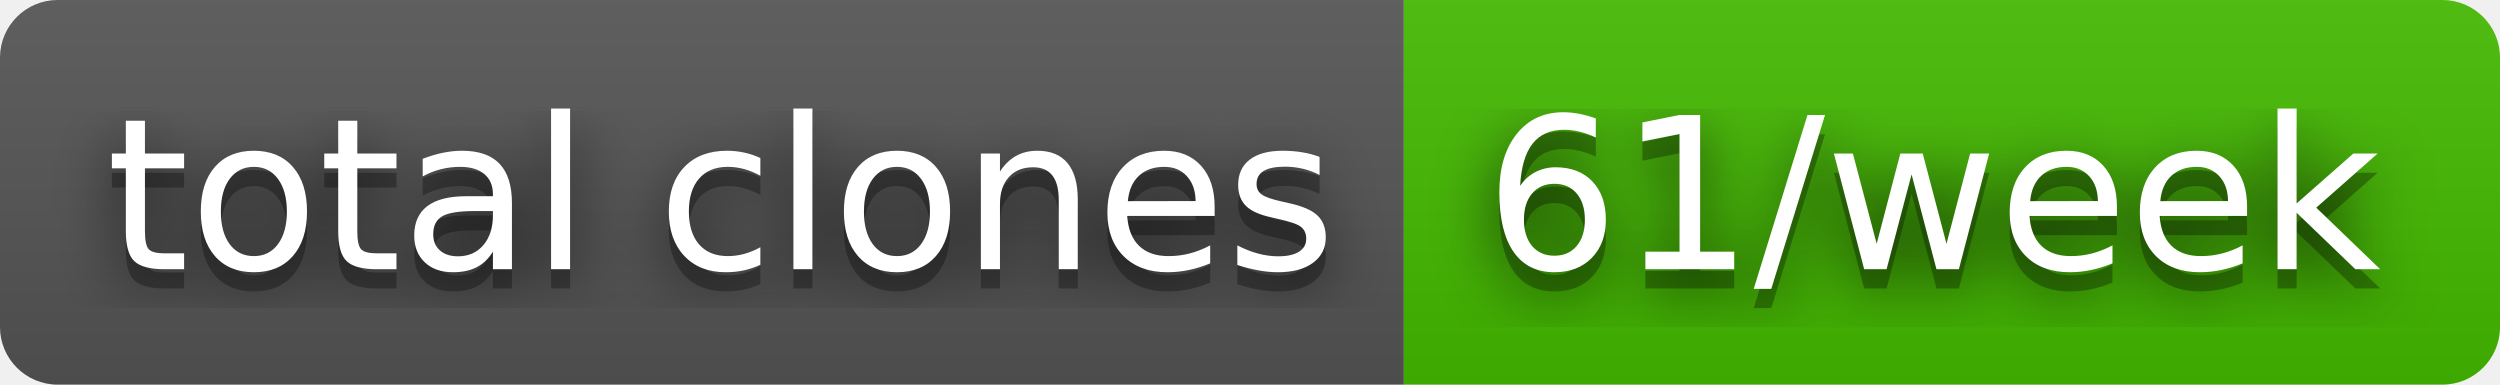
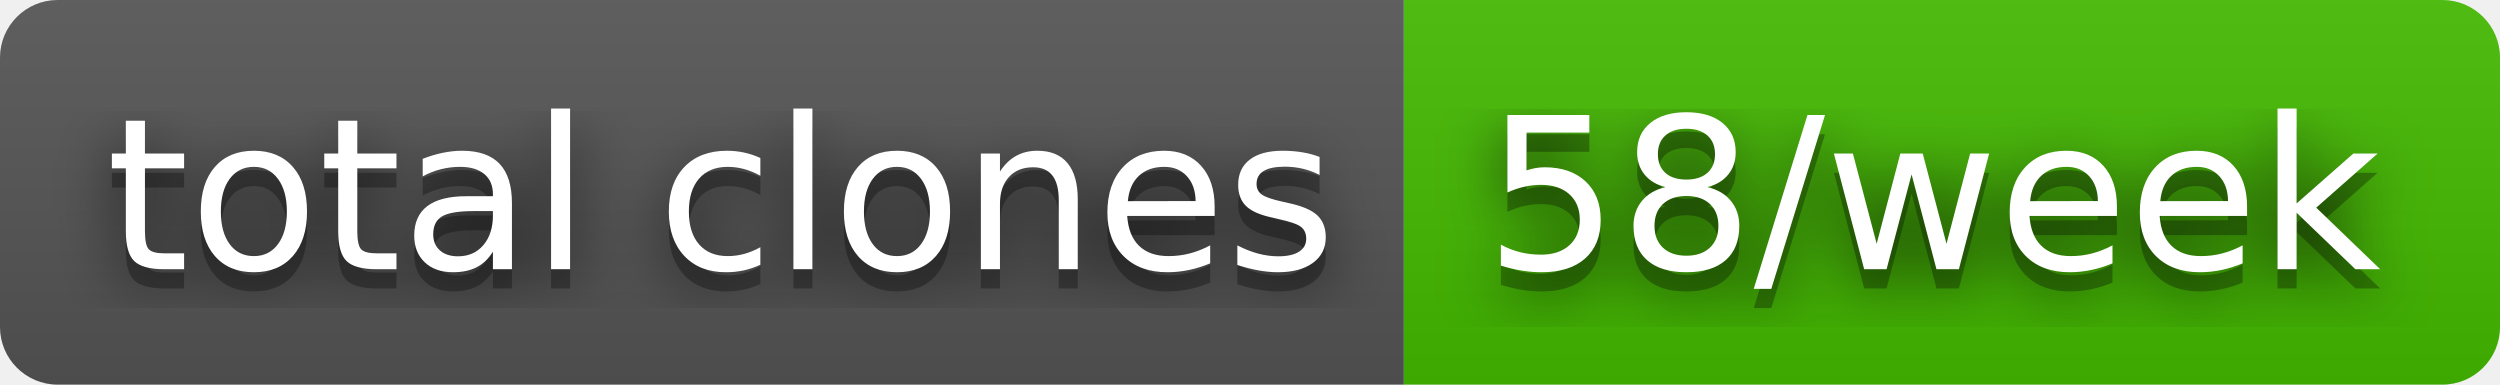
- <svg xmlns="http://www.w3.org/2000/svg" width="130" height="20" role="img" aria-label="total clones: 61/week">
+ <svg xmlns="http://www.w3.org/2000/svg" width="130" height="20" role="img" aria-label="total clones: 58/week">
  <filter id="blur">
    <feGaussianBlur stdDeviation="16" />
  </filter>
  <linearGradient id="s" x2="0" y2="100%">
    <stop offset="0" stop-color="#bbb" stop-opacity=".1" />
    <stop offset="1" stop-opacity=".1" />
  </linearGradient>
  <clipPath id="r">
    <rect width="130" height="20" rx="3" />
  </clipPath>
  <g clip-path="url(#r)">
    <rect width="73" height="20" fill="#555" />
    <rect x="73" width="57" height="20" fill="#4b0" />
    <rect width="130" height="20" fill="url(#s)" />
  </g>
  <g fill="#fff" text-anchor="middle" font-family="Verdana,Geneva,DejaVu Sans,sans-serif" text-rendering="geometricPrecision" font-size="110">
    <g transform="scale(.1)">
      <g aria-hidden="true" fill="#010101">
        <text x="375" y="150" fill-opacity=".8" filter="url(#blur)" textLength="630">total clones</text>
        <text x="375" y="150" fill-opacity=".3" textLength="630">total clones</text>
      </g>
      <text x="375" y="140" textLength="630">total clones</text>
    </g>
    <g transform="scale(.1)">
      <g aria-hidden="true" fill="#010101">
-         <text x="1005" y="150" fill-opacity=".8" filter="url(#blur)" textLength="470">61/week</text>
-         <text x="1005" y="150" fill-opacity=".3" textLength="470">61/week</text>
+         <text x="1005" y="150" fill-opacity=".8" filter="url(#blur)" textLength="470">58/week</text>
+         <text x="1005" y="150" fill-opacity=".3" textLength="470">58/week</text>
      </g>
-       <text x="1005" y="140" textLength="470">61/week</text>
+       <text x="1005" y="140" textLength="470">58/week</text>
    </g>
  </g>
</svg>
